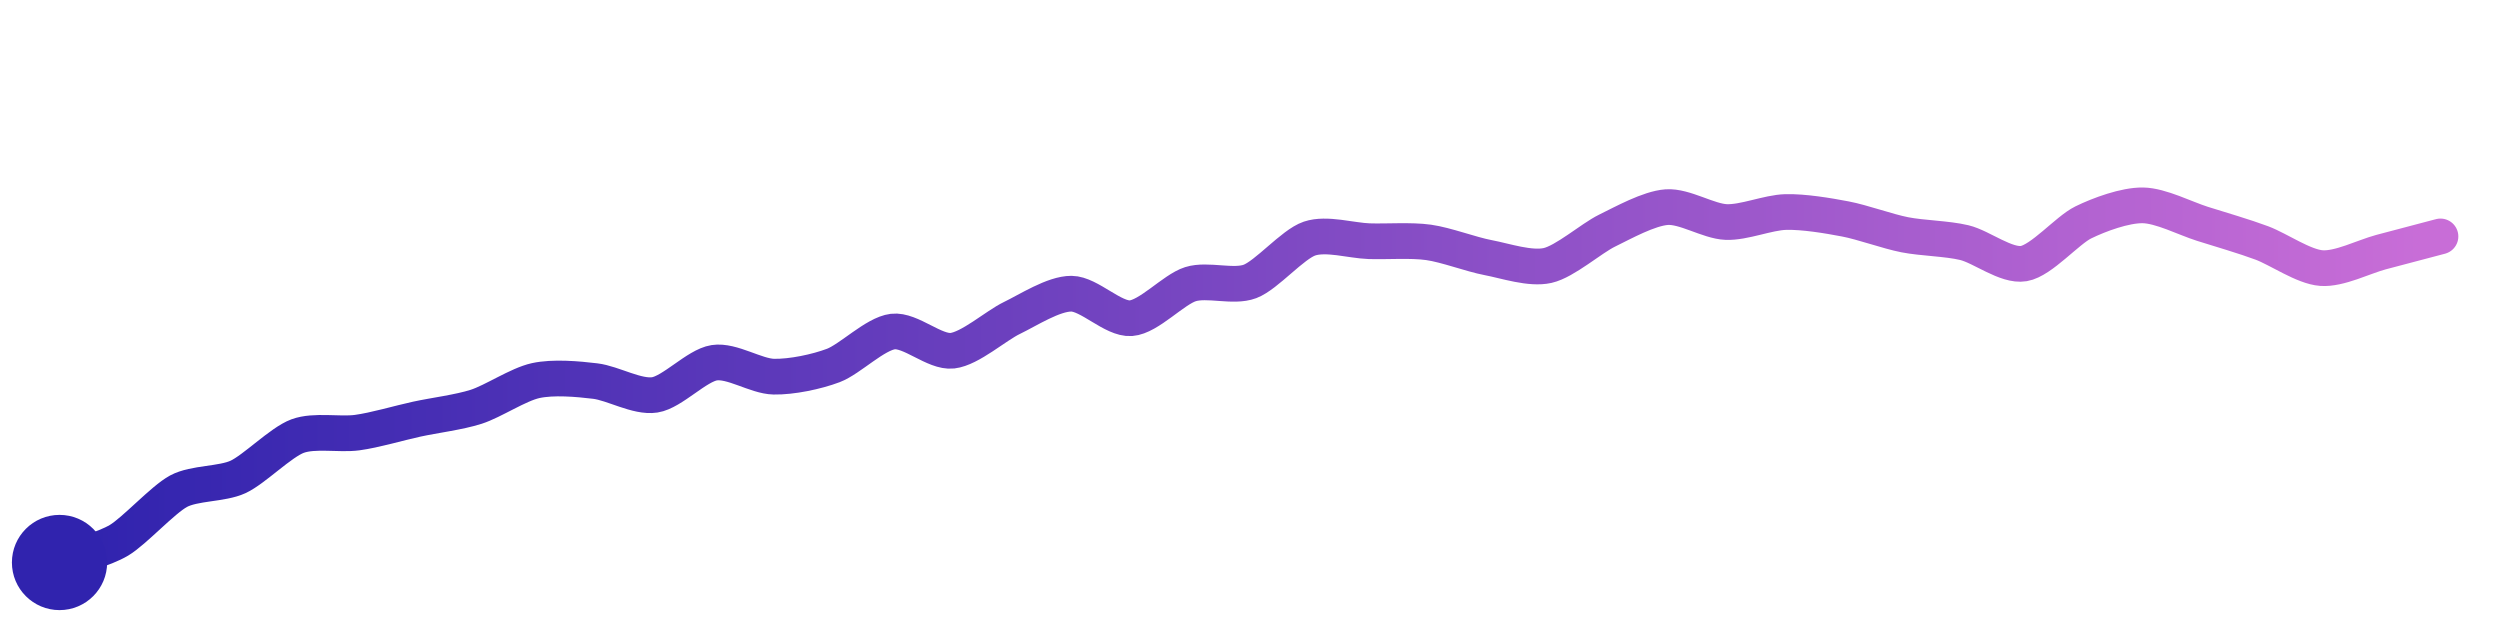
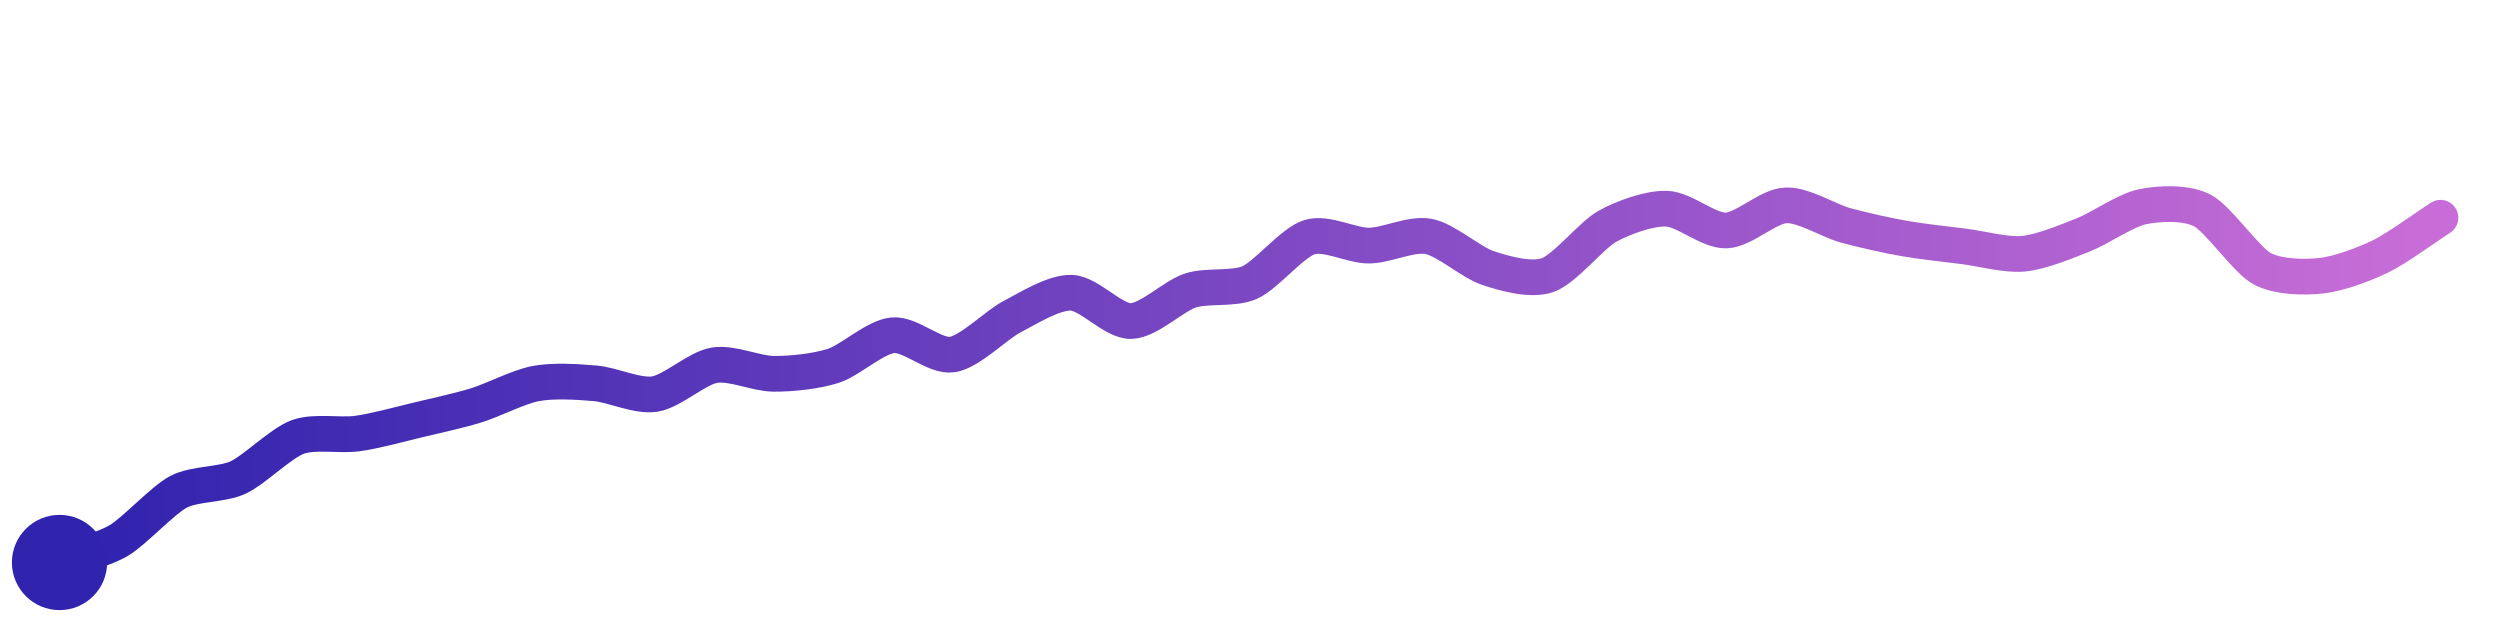
<svg xmlns="http://www.w3.org/2000/svg" width="200" height="50" viewBox="0 0 210 50">
  <defs>
    <linearGradient id="stroke" x1="0%" y1="0%" x2="100%" y2="0%">
      <stop stop-color="#3023AE" offset="0%" />
      <stop stop-color="#C86DD7" offset="100%" />
    </linearGradient>
  </defs>
-   <path stroke="url(#stroke)" stroke-width="3" stroke-linejoin="round" stroke-linecap="round" d="M5.00 46 C 6.40 45.47, 8.71 44.90, 10.00 44.13 S 13.68 40.72, 15.00 40.01 S 18.64 39.44, 20.00 38.81 S 23.59 35.90, 25.00 35.38 S 28.51 35.29, 30.00 35.09 S 33.53 34.28, 35.00 33.96 S 38.57 33.38, 40.00 32.92 S 43.53 31.04, 45.00 30.72 S 48.51 30.58, 50.00 30.76 S 53.52 32.15, 55.00 31.92 S 58.52 29.45, 60.00 29.22 S 63.50 30.36, 65.00 30.39 S 68.60 29.98, 70.00 29.45 S 73.51 26.78, 75.00 26.60 S 78.51 28.38, 80.00 28.21 S 83.65 26.11, 85.00 25.46 S 88.50 23.41, 90.00 23.42 S 93.50 25.59, 95.00 25.48 S 98.57 23.07, 100.00 22.62 S 103.60 22.92, 105.00 22.39 S 108.58 19.27, 110.00 18.79 S 113.50 18.96, 115.00 19.01 S 118.51 18.90, 120.00 19.11 S 123.53 20.11, 125.00 20.39 S 128.54 21.38, 130.00 21.05 S 133.65 18.78, 135.00 18.12 S 138.50 16.26, 140.00 16.15 S 143.50 17.34, 145.00 17.40 S 148.50 16.60, 150.00 16.56 S 153.53 16.86, 155.00 17.14 S 158.53 18.18, 160.00 18.47 S 163.54 18.78, 165.00 19.13 S 168.52 21.14, 170.00 20.89 S 173.65 18.09, 175.00 17.43 S 178.50 15.98, 180.00 16.00 S 183.57 17.10, 185.00 17.55 S 188.59 18.63, 190.00 19.16 S 193.50 21.16, 195.00 21.27 S 198.55 20.32, 200.00 19.93 S 203.55 19.00, 205.00 18.61" fill="none">
-     <animate attributeName="stroke-dashoffset" from="214.913" to="0" dur="2.2s" />
-     <animate attributeName="stroke-dasharray" from="214.913" to="214.913" />
+   <path stroke="url(#stroke)" stroke-width="3" stroke-linejoin="round" stroke-linecap="round" d="M5.00 46 C 6.41 45.48, 8.71 44.91, 10.00 44.14 S 13.67 40.76, 15.00 40.06 S 18.64 39.49, 20.00 38.86 S 23.59 35.98, 25.00 35.46 S 28.51 35.37, 30.00 35.17 S 33.54 34.40, 35.00 34.05 S 38.57 33.24, 40.00 32.80 S 43.53 31.25, 45.00 30.97 S 48.51 30.82, 50.00 30.95 S 53.52 32.08, 55.00 31.85 S 58.52 29.68, 60.00 29.43 S 63.50 30.14, 65.00 30.15 S 68.57 29.94, 70.00 29.48 S 73.51 27.05, 75.00 26.91 S 78.52 28.76, 80.00 28.53 S 83.67 26.05, 85.00 25.36 S 88.50 23.29, 90.00 23.34 S 93.50 25.75, 95.00 25.72 S 98.57 23.61, 100.00 23.15 S 103.63 23.09, 105.00 22.47 S 108.57 19.11, 110.00 18.67 S 113.50 19.39, 115.00 19.38 S 118.53 18.33, 120.00 18.61 S 123.57 20.80, 125.00 21.27 S 128.58 22.35, 130.00 21.86 S 133.69 18.50, 135.00 17.77 S 138.50 16.23, 140.00 16.28 S 143.50 18.16, 145.00 18.11 S 148.50 16.07, 150.00 16.00 S 153.56 17.27, 155.00 17.67 S 158.52 18.53, 160.00 18.79 S 163.51 19.26, 165.00 19.45 S 168.51 20.21, 170.00 20.06 S 173.60 19.03, 175.00 18.48 S 178.53 16.41, 180.00 16.11 S 183.67 15.74, 185.00 16.43 S 188.68 20.59, 190.00 21.31 S 193.51 22.07, 195.00 21.91 S 198.65 20.93, 200.00 20.27 S 203.74 17.85, 205.00 17.04" fill="none">
+     <animate attributeName="stroke-dashoffset" from="217.95" to="0" dur="2.2s" />
+     <animate attributeName="stroke-dasharray" from="217.95" to="217.95" />
  </path>
  <circle r="4" cx="5" cy="46" fill="#3023AE" />
-   <circle r="4" cx="205" cy="18.615" fill="#C86DD7" opacity="0">
+   <circle r="4" cx="205" cy="17.037" fill="#C86DD7" opacity="0">
    <animate attributeName="opacity" from="0" to="1" dur="0.1s" begin="2.2s" fill="freeze" />
  </circle>
</svg>
